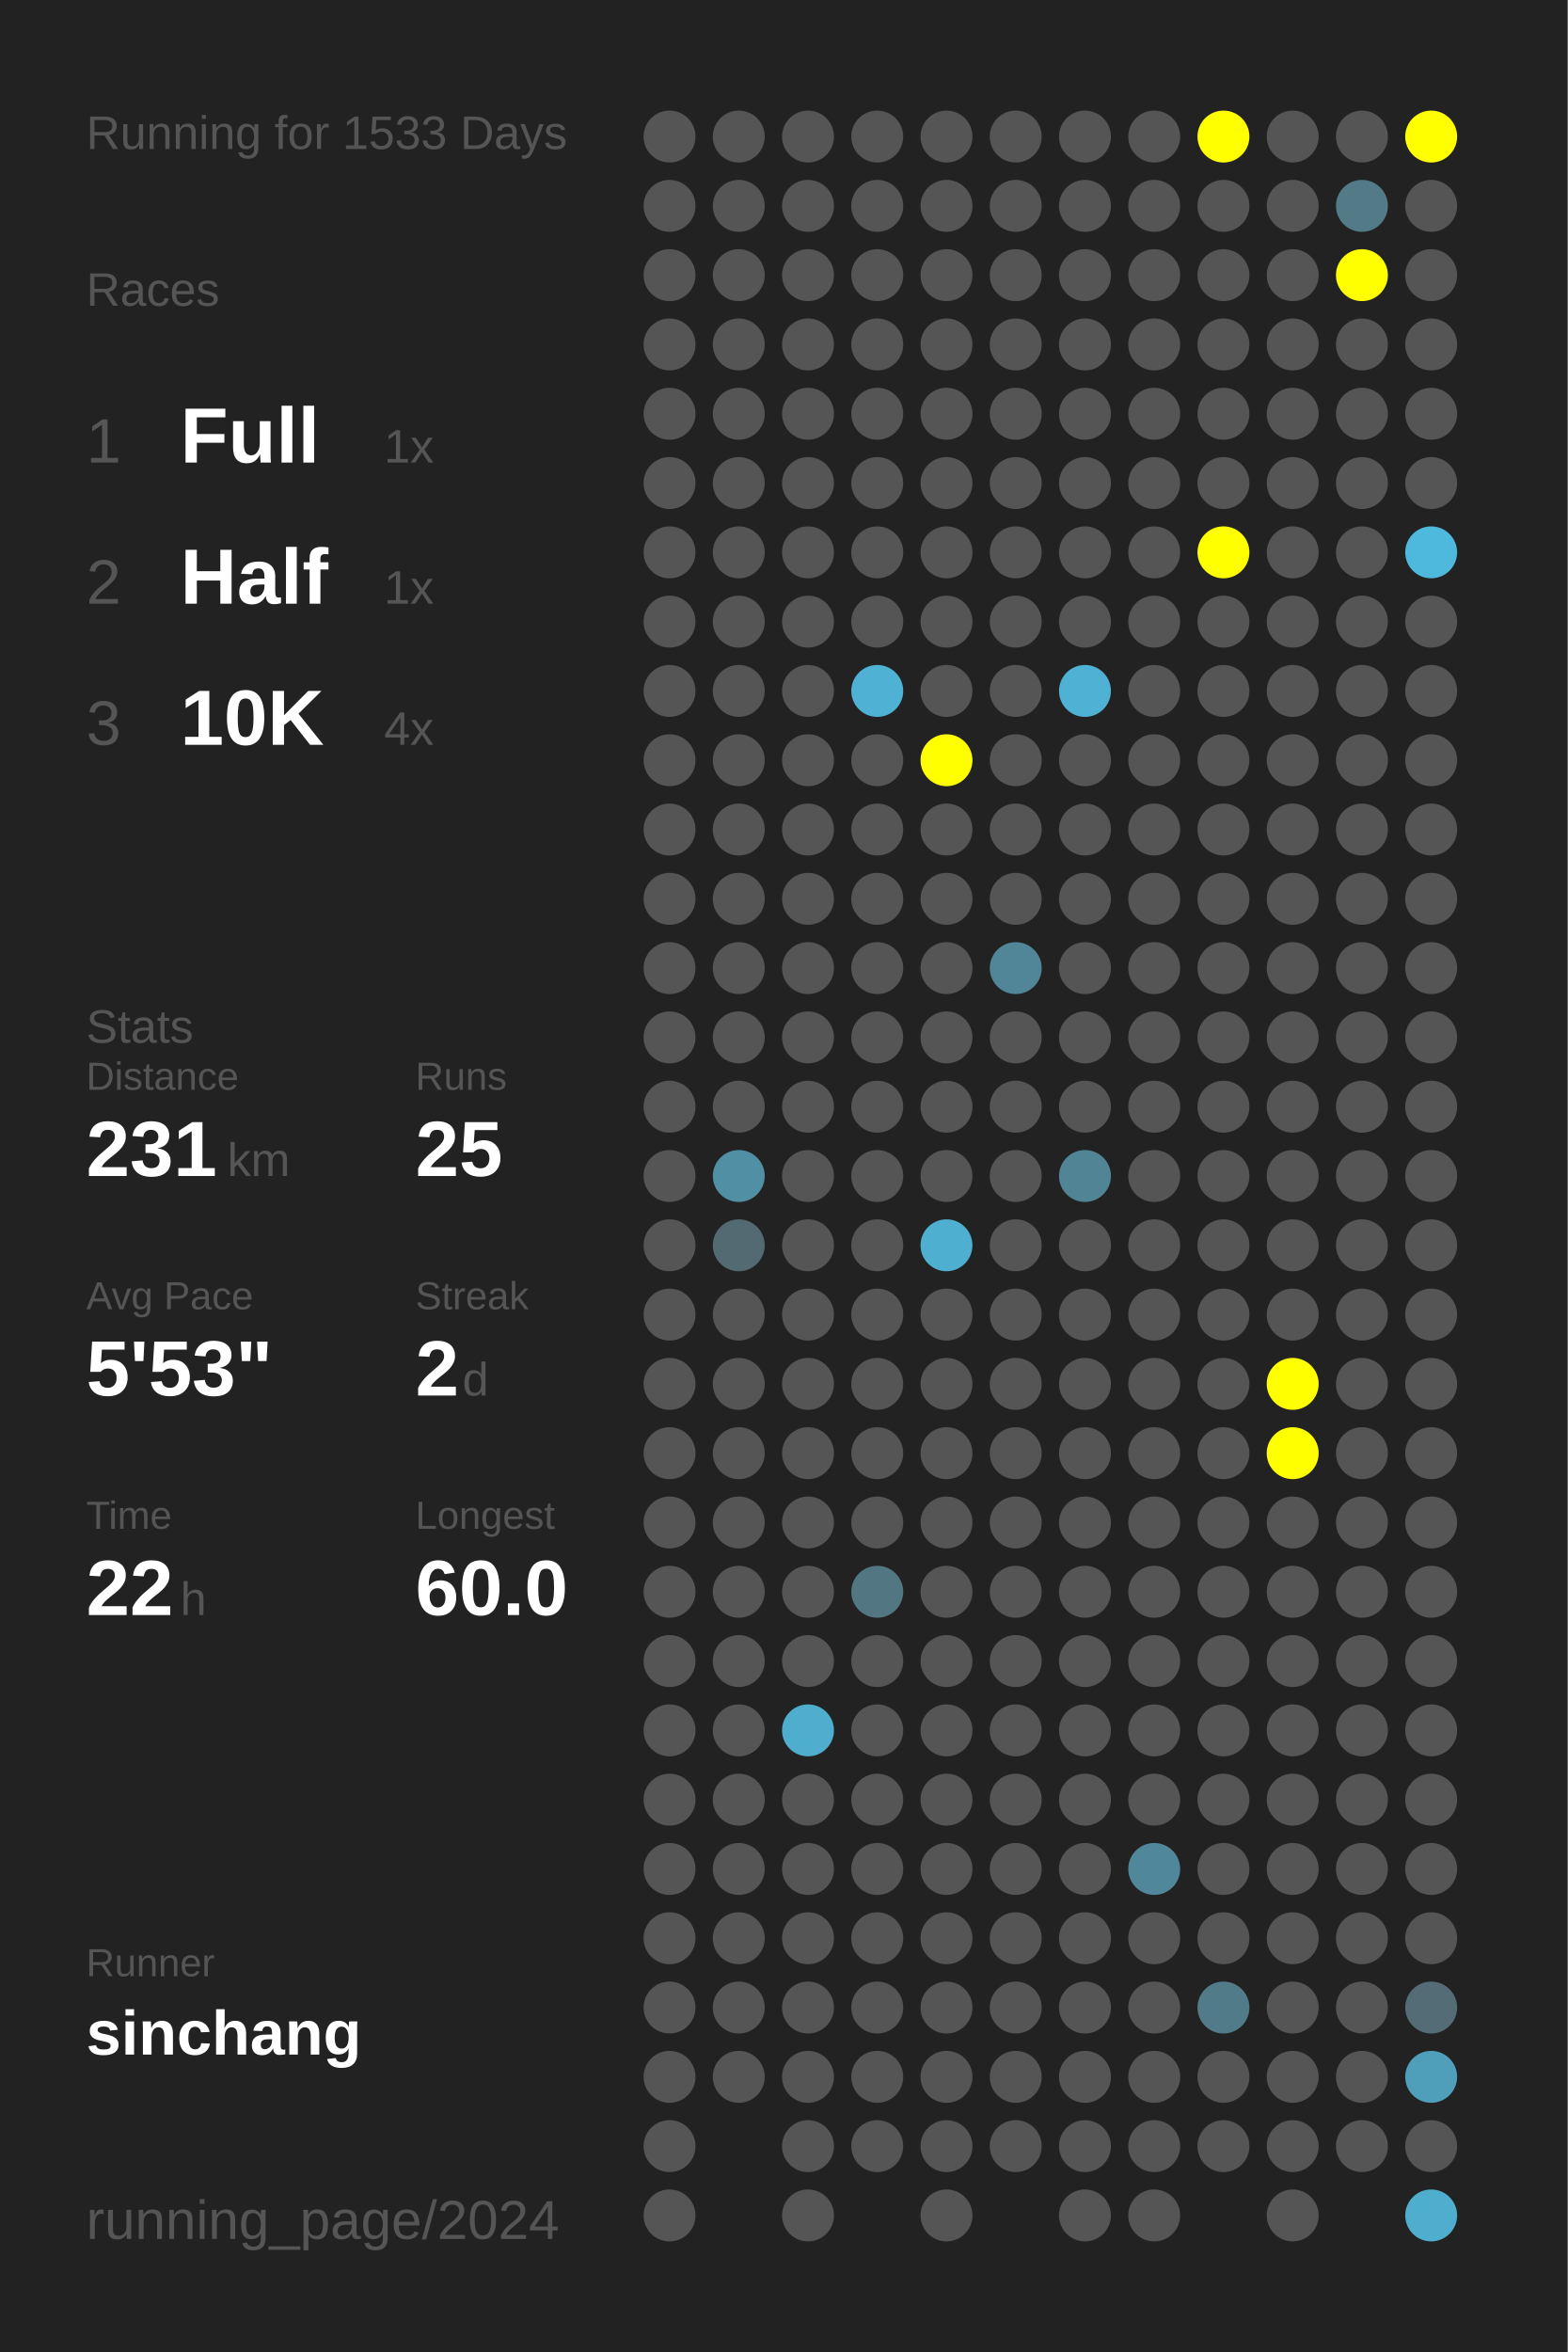
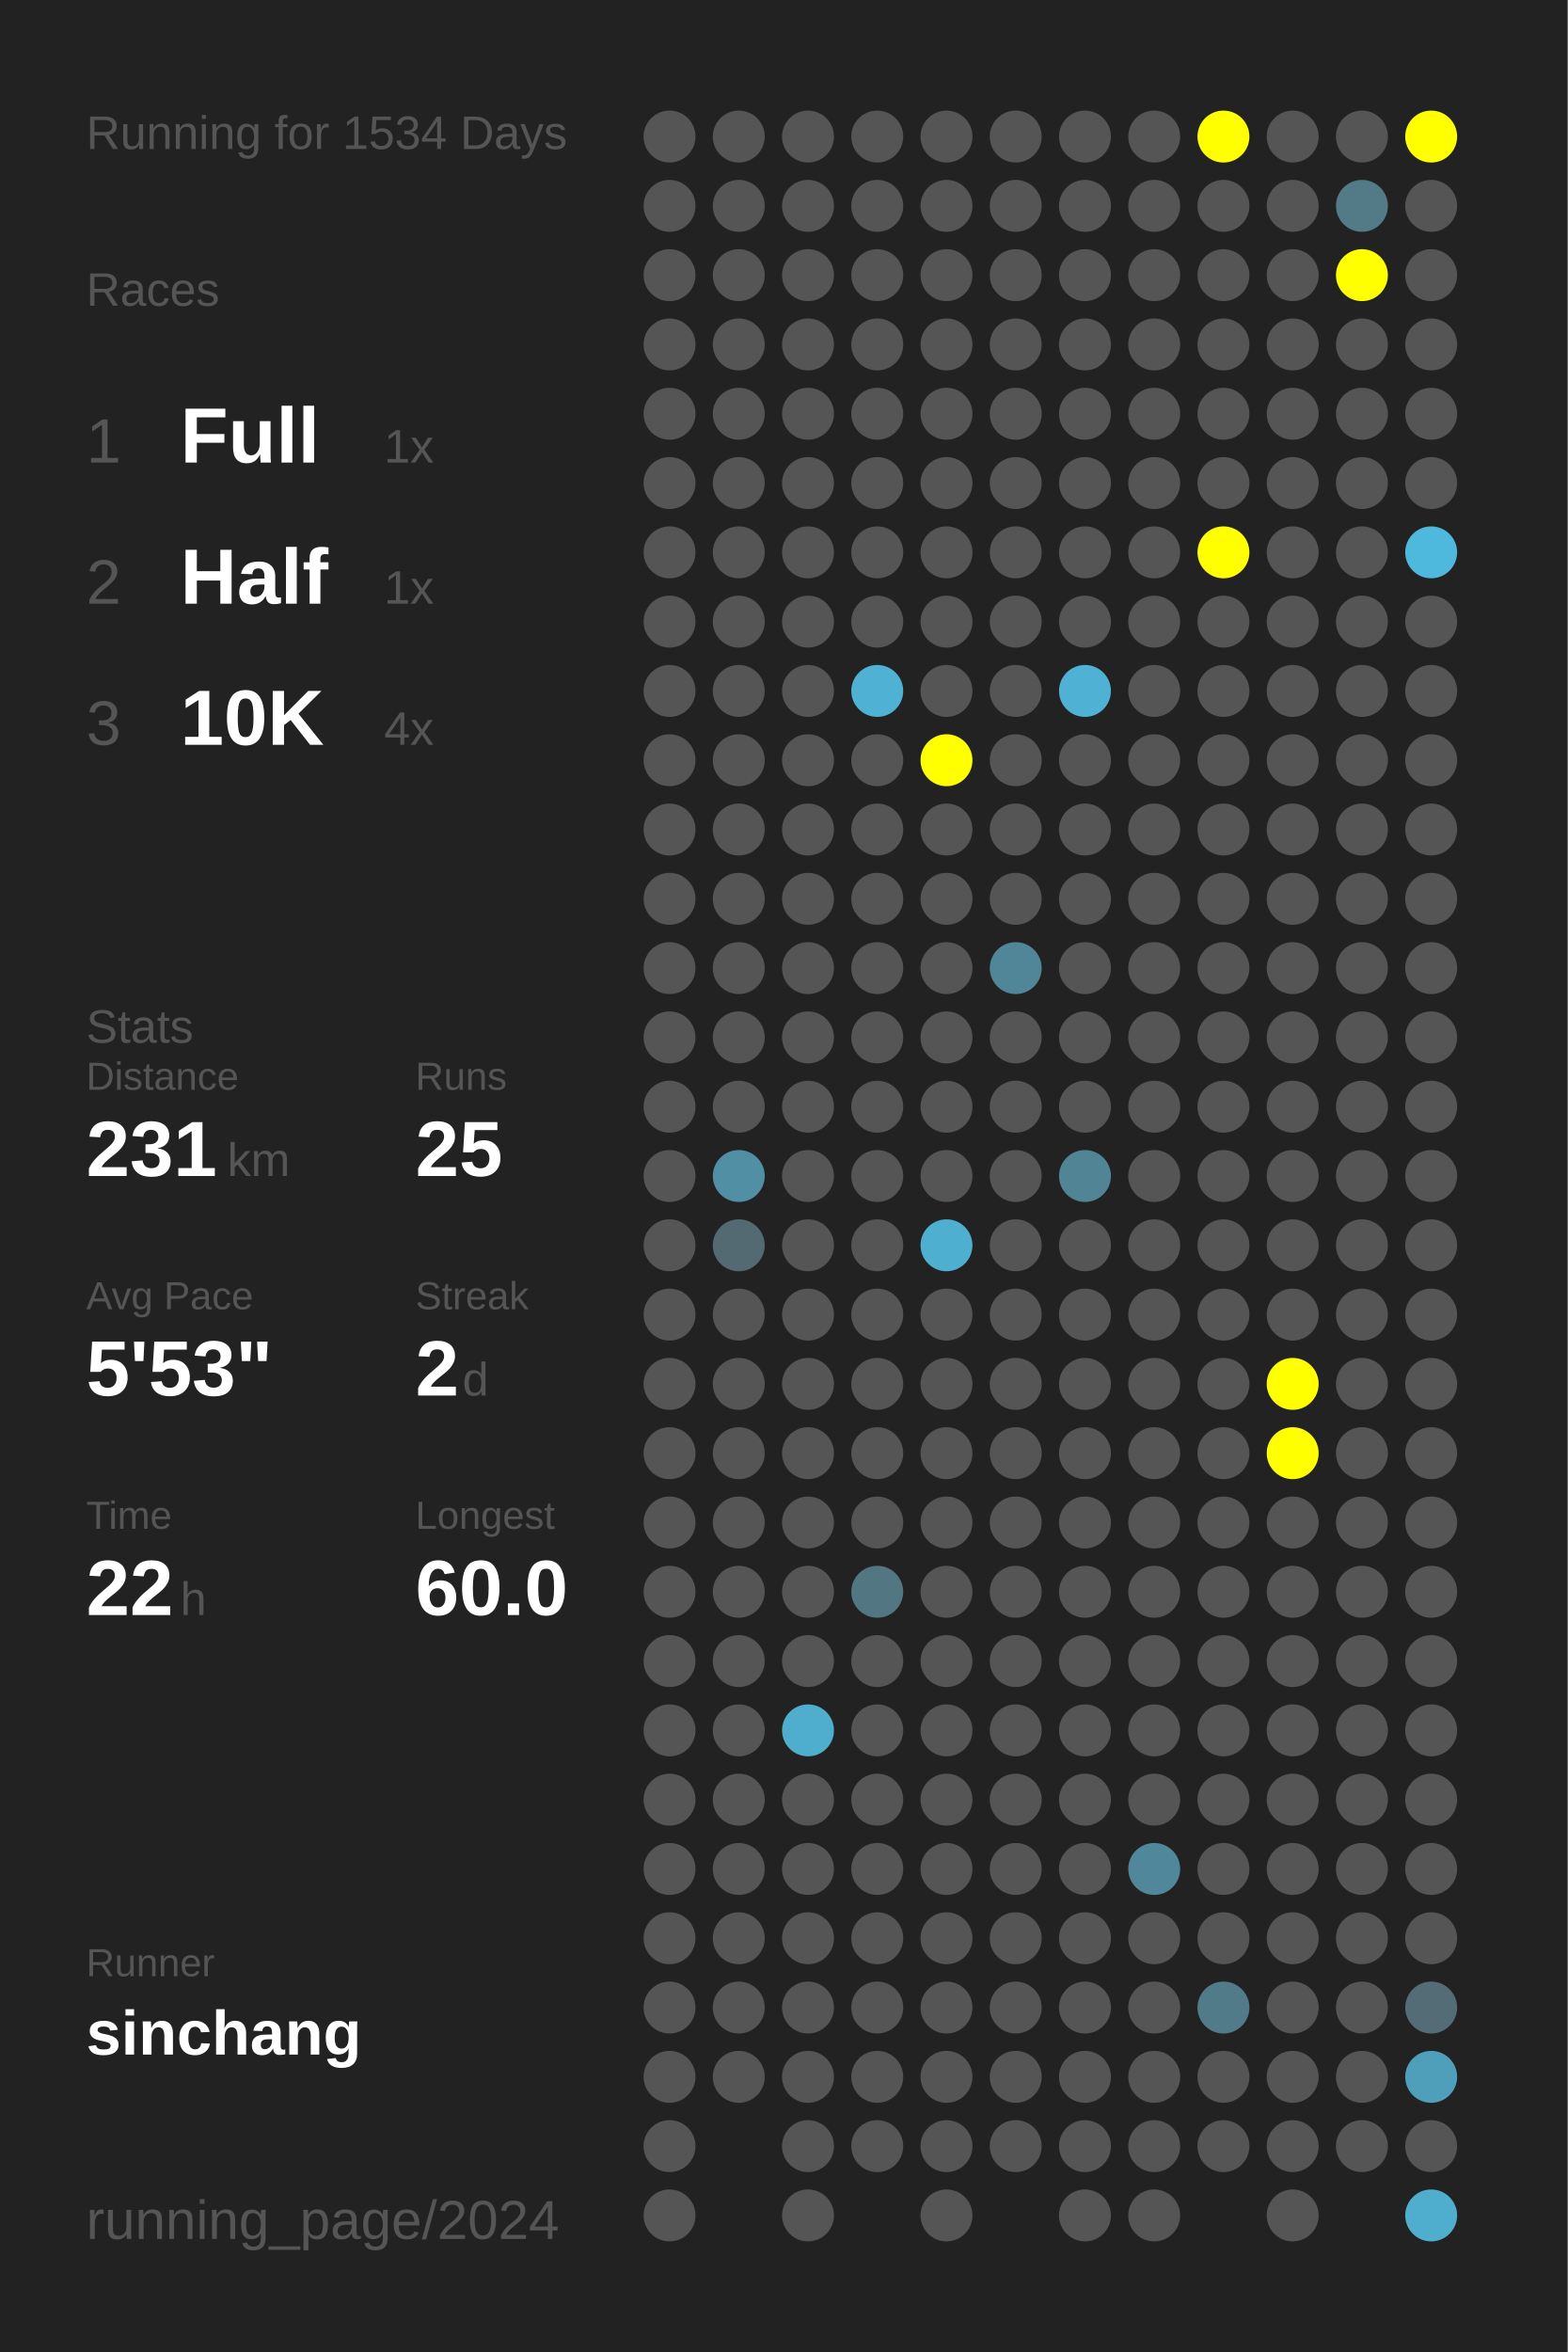
<svg xmlns="http://www.w3.org/2000/svg" baseProfile="full" height="300mm" version="1.1" viewBox="0,0,200,300" width="200mm">
  <defs />
  <rect fill="#222222" height="300" width="200" x="0" y="0" />
-   <text fill="#555555" style="font-size:6px; font-family:Arial;" x="11" y="19">Running for 1533 Days</text>
+   <text fill="#555555" style="font-size:6px; font-family:Arial;" x="11" y="19">Running for 1534 Days</text>
  <text fill="#555555" style="font-size:6px; font-family:Arial;" x="11" y="39">Races</text>
  <text fill="#555555" style="font-size:8px; font-family:Arial;" x="11" y="59">1</text>
  <text fill="#FFFFFF" style="font-size:10px; font-family:Arial; font-weight:bold;" x="23" y="59">Full</text>
  <text fill="#555555" style="font-size:6px; font-family:Arial;" x="49" y="59">1x</text>
  <text fill="#555555" style="font-size:8px; font-family:Arial;" x="11" y="77">2</text>
  <text fill="#FFFFFF" style="font-size:10px; font-family:Arial; font-weight:bold;" x="23" y="77">Half</text>
  <text fill="#555555" style="font-size:6px; font-family:Arial;" x="49" y="77">1x</text>
  <text fill="#555555" style="font-size:8px; font-family:Arial;" x="11" y="95">3</text>
  <text fill="#FFFFFF" style="font-size:10px; font-family:Arial; font-weight:bold;" x="23" y="95">10K</text>
  <text fill="#555555" style="font-size:6px; font-family:Arial;" x="49" y="95">4x</text>
  <text fill="#555555" style="font-size:6px; font-family:Arial;" x="11" y="133">Stats</text>
  <text fill="#555555" style="font-size:5px; font-family:Arial;" x="11" y="139">Distance</text>
  <text fill="#FFFFFF" style="font-size:10px; font-family:Arial; font-weight:bold;" x="11" y="150">231</text>
  <text fill="#555555" style="font-size:6px; font-family:Arial;" x="29" y="150">km</text>
  <text fill="#555555" style="font-size:5px; font-family:Arial;" x="53" y="139">Runs</text>
  <text fill="#FFFFFF" style="font-size:10px; font-family:Arial; font-weight:bold;" x="53" y="150">25</text>
  <text fill="#555555" style="font-size:5px; font-family:Arial;" x="11" y="167">Avg Pace</text>
  <text fill="#FFFFFF" style="font-size:10px; font-family:Arial; font-weight:bold;" x="11" y="178">5'53"</text>
  <text fill="#555555" style="font-size:5px; font-family:Arial;" x="53" y="167">Streak</text>
  <text fill="#FFFFFF" style="font-size:10px; font-family:Arial; font-weight:bold;" x="53" y="178">2</text>
  <text fill="#555555" style="font-size:6px; font-family:Arial;" x="59" y="178">d</text>
  <text fill="#555555" style="font-size:5px; font-family:Arial;" x="11" y="195">Time</text>
  <text fill="#FFFFFF" style="font-size:10px; font-family:Arial; font-weight:bold;" x="11" y="206">22</text>
  <text fill="#555555" style="font-size:6px; font-family:Arial;" x="23" y="206">h</text>
  <text fill="#555555" style="font-size:5px; font-family:Arial;" x="53" y="195">Longest</text>
  <text fill="#FFFFFF" style="font-size:10px; font-family:Arial; font-weight:bold;" x="53" y="206">60.0</text>
  <text fill="#555555" style="font-size:5px; font-family:Arial;" x="11" y="252.065">Runner</text>
  <text fill="#FFFFFF" style="font-size:8px; font-family:Arial; font-weight:bold;" x="11" y="262.065">sinchang</text>
  <text fill="#555555" style="font-size:7px; font-family:Arial;" x="11" y="285.581">running_page/2024</text>
  <circle cx="85.417" cy="17.419" fill="#555555" r="3.312" />
  <circle cx="85.417" cy="26.258" fill="#555555" r="3.312" />
  <circle cx="85.417" cy="35.097" fill="#555555" r="3.312" />
  <circle cx="85.417" cy="43.935" fill="#555555" r="3.312" />
  <circle cx="85.417" cy="52.774" fill="#555555" r="3.312" />
  <circle cx="85.417" cy="61.613" fill="#555555" r="3.312" />
  <circle cx="85.417" cy="70.452" fill="#555555" r="3.312" />
  <circle cx="85.417" cy="79.29" fill="#555555" r="3.312" />
  <circle cx="85.417" cy="88.129" fill="#555555" r="3.312" />
  <circle cx="85.417" cy="96.968" fill="#555555" r="3.312" />
  <circle cx="85.417" cy="105.806" fill="#555555" r="3.312" />
  <circle cx="85.417" cy="114.645" fill="#555555" r="3.312" />
  <circle cx="85.417" cy="123.484" fill="#555555" r="3.312" />
  <circle cx="85.417" cy="132.323" fill="#555555" r="3.312" />
  <circle cx="85.417" cy="141.161" fill="#555555" r="3.312" />
  <circle cx="85.417" cy="150" fill="#555555" r="3.312" />
  <circle cx="85.417" cy="158.839" fill="#555555" r="3.312" />
  <circle cx="85.417" cy="167.677" fill="#555555" r="3.312" />
  <circle cx="85.417" cy="176.516" fill="#555555" r="3.312" />
  <circle cx="85.417" cy="185.355" fill="#555555" r="3.312" />
  <circle cx="85.417" cy="194.194" fill="#555555" r="3.312" />
  <circle cx="85.417" cy="203.032" fill="#555555" r="3.312" />
  <circle cx="85.417" cy="211.871" fill="#555555" r="3.312" />
  <circle cx="85.417" cy="220.71" fill="#555555" r="3.312" />
  <circle cx="85.417" cy="229.548" fill="#555555" r="3.312" />
  <circle cx="85.417" cy="238.387" fill="#555555" r="3.312" />
  <circle cx="85.417" cy="247.226" fill="#555555" r="3.312" />
  <circle cx="85.417" cy="256.065" fill="#555555" r="3.312" />
  <circle cx="85.417" cy="264.903" fill="#555555" r="3.312" />
  <circle cx="85.417" cy="273.742" fill="#555555" r="3.312" />
  <circle cx="85.417" cy="282.581" fill="#555555" r="3.312" />
  <circle cx="94.25" cy="17.419" fill="#555555" r="3.312" />
  <circle cx="94.25" cy="26.258" fill="#555555" r="3.312" />
  <circle cx="94.25" cy="35.097" fill="#555555" r="3.312" />
  <circle cx="94.25" cy="43.935" fill="#555555" r="3.312" />
  <circle cx="94.25" cy="52.774" fill="#555555" r="3.312" />
  <circle cx="94.25" cy="61.613" fill="#555555" r="3.312" />
  <circle cx="94.25" cy="70.452" fill="#555555" r="3.312" />
  <circle cx="94.25" cy="79.29" fill="#555555" r="3.312" />
  <circle cx="94.25" cy="88.129" fill="#555555" r="3.312" />
  <circle cx="94.25" cy="96.968" fill="#555555" r="3.312" />
  <circle cx="94.25" cy="105.806" fill="#555555" r="3.312" />
  <circle cx="94.25" cy="114.645" fill="#555555" r="3.312" />
  <circle cx="94.25" cy="123.484" fill="#555555" r="3.312" />
  <circle cx="94.25" cy="132.323" fill="#555555" r="3.312" />
  <circle cx="94.25" cy="141.161" fill="#555555" r="3.312" />
  <circle cx="94.25" cy="150" fill="#518fa4" r="3.312" />
  <circle cx="94.25" cy="158.839" fill="#536a72" r="3.312" />
  <circle cx="94.25" cy="167.677" fill="#555555" r="3.312" />
  <circle cx="94.25" cy="176.516" fill="#555555" r="3.312" />
  <circle cx="94.25" cy="185.355" fill="#555555" r="3.312" />
  <circle cx="94.25" cy="194.194" fill="#555555" r="3.312" />
  <circle cx="94.25" cy="203.032" fill="#555555" r="3.312" />
  <circle cx="94.25" cy="211.871" fill="#555555" r="3.312" />
  <circle cx="94.25" cy="220.71" fill="#555555" r="3.312" />
  <circle cx="94.25" cy="229.548" fill="#555555" r="3.312" />
  <circle cx="94.25" cy="238.387" fill="#555555" r="3.312" />
  <circle cx="94.25" cy="247.226" fill="#555555" r="3.312" />
  <circle cx="94.25" cy="256.065" fill="#555555" r="3.312" />
  <circle cx="94.25" cy="264.903" fill="#555555" r="3.312" />
  <circle cx="103.083" cy="17.419" fill="#555555" r="3.312" />
  <circle cx="103.083" cy="26.258" fill="#555555" r="3.312" />
  <circle cx="103.083" cy="35.097" fill="#555555" r="3.312" />
  <circle cx="103.083" cy="43.935" fill="#555555" r="3.312" />
  <circle cx="103.083" cy="52.774" fill="#555555" r="3.312" />
  <circle cx="103.083" cy="61.613" fill="#555555" r="3.312" />
  <circle cx="103.083" cy="70.452" fill="#555555" r="3.312" />
  <circle cx="103.083" cy="79.29" fill="#555555" r="3.312" />
  <circle cx="103.083" cy="88.129" fill="#555555" r="3.312" />
  <circle cx="103.083" cy="96.968" fill="#555555" r="3.312" />
  <circle cx="103.083" cy="105.806" fill="#555555" r="3.312" />
  <circle cx="103.083" cy="114.645" fill="#555555" r="3.312" />
  <circle cx="103.083" cy="123.484" fill="#555555" r="3.312" />
  <circle cx="103.083" cy="132.323" fill="#555555" r="3.312" />
  <circle cx="103.083" cy="141.161" fill="#555555" r="3.312" />
  <circle cx="103.083" cy="150" fill="#555555" r="3.312" />
  <circle cx="103.083" cy="158.839" fill="#555555" r="3.312" />
  <circle cx="103.083" cy="167.677" fill="#555555" r="3.312" />
  <circle cx="103.083" cy="176.516" fill="#555555" r="3.312" />
  <circle cx="103.083" cy="185.355" fill="#555555" r="3.312" />
  <circle cx="103.083" cy="194.194" fill="#555555" r="3.312" />
  <circle cx="103.083" cy="203.032" fill="#555555" r="3.312" />
  <circle cx="103.083" cy="211.871" fill="#555555" r="3.312" />
  <circle cx="103.083" cy="220.71" fill="#4faece" r="3.312" />
  <circle cx="103.083" cy="229.548" fill="#555555" r="3.312" />
  <circle cx="103.083" cy="238.387" fill="#555555" r="3.312" />
  <circle cx="103.083" cy="247.226" fill="#555555" r="3.312" />
  <circle cx="103.083" cy="256.065" fill="#555555" r="3.312" />
  <circle cx="103.083" cy="264.903" fill="#555555" r="3.312" />
  <circle cx="103.083" cy="273.742" fill="#555555" r="3.312" />
  <circle cx="103.083" cy="282.581" fill="#555555" r="3.312" />
  <circle cx="111.917" cy="17.419" fill="#555555" r="3.312" />
  <circle cx="111.917" cy="26.258" fill="#555555" r="3.312" />
  <circle cx="111.917" cy="35.097" fill="#555555" r="3.312" />
  <circle cx="111.917" cy="43.935" fill="#555555" r="3.312" />
  <circle cx="111.917" cy="52.774" fill="#555555" r="3.312" />
  <circle cx="111.917" cy="61.613" fill="#555555" r="3.312" />
  <circle cx="111.917" cy="70.452" fill="#555555" r="3.312" />
  <circle cx="111.917" cy="79.29" fill="#555555" r="3.312" />
  <circle cx="111.917" cy="88.129" fill="#4fb2d4" r="3.312" />
  <circle cx="111.917" cy="96.968" fill="#555555" r="3.312" />
  <circle cx="111.917" cy="105.806" fill="#555555" r="3.312" />
  <circle cx="111.917" cy="114.645" fill="#555555" r="3.312" />
  <circle cx="111.917" cy="123.484" fill="#555555" r="3.312" />
  <circle cx="111.917" cy="132.323" fill="#555555" r="3.312" />
  <circle cx="111.917" cy="141.161" fill="#555555" r="3.312" />
  <circle cx="111.917" cy="150" fill="#555555" r="3.312" />
  <circle cx="111.917" cy="158.839" fill="#555555" r="3.312" />
  <circle cx="111.917" cy="167.677" fill="#555555" r="3.312" />
  <circle cx="111.917" cy="176.516" fill="#555555" r="3.312" />
  <circle cx="111.917" cy="185.355" fill="#555555" r="3.312" />
  <circle cx="111.917" cy="194.194" fill="#555555" r="3.312" />
  <circle cx="111.917" cy="203.032" fill="#527682" r="3.312" />
  <circle cx="111.917" cy="211.871" fill="#555555" r="3.312" />
  <circle cx="111.917" cy="220.71" fill="#555555" r="3.312" />
  <circle cx="111.917" cy="229.548" fill="#555555" r="3.312" />
  <circle cx="111.917" cy="238.387" fill="#555555" r="3.312" />
  <circle cx="111.917" cy="247.226" fill="#555555" r="3.312" />
  <circle cx="111.917" cy="256.065" fill="#555555" r="3.312" />
  <circle cx="111.917" cy="264.903" fill="#555555" r="3.312" />
  <circle cx="111.917" cy="273.742" fill="#555555" r="3.312" />
  <circle cx="120.75" cy="17.419" fill="#555555" r="3.312" />
  <circle cx="120.75" cy="26.258" fill="#555555" r="3.312" />
  <circle cx="120.75" cy="35.097" fill="#555555" r="3.312" />
  <circle cx="120.75" cy="43.935" fill="#555555" r="3.312" />
  <circle cx="120.75" cy="52.774" fill="#555555" r="3.312" />
  <circle cx="120.75" cy="61.613" fill="#555555" r="3.312" />
  <circle cx="120.75" cy="70.452" fill="#555555" r="3.312" />
  <circle cx="120.75" cy="79.29" fill="#555555" r="3.312" />
  <circle cx="120.75" cy="88.129" fill="#555555" r="3.312" />
  <circle cx="120.75" cy="96.968" fill="#FFFF00" r="3.312" />
  <circle cx="120.75" cy="105.806" fill="#555555" r="3.312" />
  <circle cx="120.75" cy="114.645" fill="#555555" r="3.312" />
  <circle cx="120.75" cy="123.484" fill="#555555" r="3.312" />
  <circle cx="120.75" cy="132.323" fill="#555555" r="3.312" />
  <circle cx="120.75" cy="141.161" fill="#555555" r="3.312" />
  <circle cx="120.75" cy="150" fill="#555555" r="3.312" />
  <circle cx="120.75" cy="158.839" fill="#4fafd0" r="3.312" />
  <circle cx="120.75" cy="167.677" fill="#555555" r="3.312" />
  <circle cx="120.75" cy="176.516" fill="#555555" r="3.312" />
  <circle cx="120.75" cy="185.355" fill="#555555" r="3.312" />
  <circle cx="120.75" cy="194.194" fill="#555555" r="3.312" />
  <circle cx="120.75" cy="203.032" fill="#555555" r="3.312" />
  <circle cx="120.75" cy="211.871" fill="#555555" r="3.312" />
  <circle cx="120.75" cy="220.71" fill="#555555" r="3.312" />
  <circle cx="120.75" cy="229.548" fill="#555555" r="3.312" />
  <circle cx="120.75" cy="238.387" fill="#555555" r="3.312" />
  <circle cx="120.75" cy="247.226" fill="#555555" r="3.312" />
  <circle cx="120.75" cy="256.065" fill="#555555" r="3.312" />
  <circle cx="120.75" cy="264.903" fill="#555555" r="3.312" />
  <circle cx="120.75" cy="273.742" fill="#555555" r="3.312" />
  <circle cx="120.75" cy="282.581" fill="#555555" r="3.312" />
  <circle cx="129.583" cy="17.419" fill="#555555" r="3.312" />
  <circle cx="129.583" cy="26.258" fill="#555555" r="3.312" />
  <circle cx="129.583" cy="35.097" fill="#555555" r="3.312" />
  <circle cx="129.583" cy="43.935" fill="#555555" r="3.312" />
  <circle cx="129.583" cy="52.774" fill="#555555" r="3.312" />
  <circle cx="129.583" cy="61.613" fill="#555555" r="3.312" />
  <circle cx="129.583" cy="70.452" fill="#555555" r="3.312" />
  <circle cx="129.583" cy="79.29" fill="#555555" r="3.312" />
  <circle cx="129.583" cy="88.129" fill="#555555" r="3.312" />
  <circle cx="129.583" cy="96.968" fill="#555555" r="3.312" />
  <circle cx="129.583" cy="105.806" fill="#555555" r="3.312" />
  <circle cx="129.583" cy="114.645" fill="#555555" r="3.312" />
  <circle cx="129.583" cy="123.484" fill="#518698" r="3.312" />
  <circle cx="129.583" cy="132.323" fill="#555555" r="3.312" />
  <circle cx="129.583" cy="141.161" fill="#555555" r="3.312" />
  <circle cx="129.583" cy="150" fill="#555555" r="3.312" />
  <circle cx="129.583" cy="158.839" fill="#555555" r="3.312" />
  <circle cx="129.583" cy="167.677" fill="#555555" r="3.312" />
  <circle cx="129.583" cy="176.516" fill="#555555" r="3.312" />
  <circle cx="129.583" cy="185.355" fill="#555555" r="3.312" />
  <circle cx="129.583" cy="194.194" fill="#555555" r="3.312" />
  <circle cx="129.583" cy="203.032" fill="#555555" r="3.312" />
  <circle cx="129.583" cy="211.871" fill="#555555" r="3.312" />
  <circle cx="129.583" cy="220.71" fill="#555555" r="3.312" />
  <circle cx="129.583" cy="229.548" fill="#555555" r="3.312" />
  <circle cx="129.583" cy="238.387" fill="#555555" r="3.312" />
  <circle cx="129.583" cy="247.226" fill="#555555" r="3.312" />
  <circle cx="129.583" cy="256.065" fill="#555555" r="3.312" />
  <circle cx="129.583" cy="264.903" fill="#555555" r="3.312" />
  <circle cx="129.583" cy="273.742" fill="#555555" r="3.312" />
  <circle cx="138.417" cy="17.419" fill="#555555" r="3.312" />
  <circle cx="138.417" cy="26.258" fill="#555555" r="3.312" />
  <circle cx="138.417" cy="35.097" fill="#555555" r="3.312" />
  <circle cx="138.417" cy="43.935" fill="#555555" r="3.312" />
  <circle cx="138.417" cy="52.774" fill="#555555" r="3.312" />
  <circle cx="138.417" cy="61.613" fill="#555555" r="3.312" />
  <circle cx="138.417" cy="70.452" fill="#555555" r="3.312" />
  <circle cx="138.417" cy="79.29" fill="#555555" r="3.312" />
  <circle cx="138.417" cy="88.129" fill="#4fb2d4" r="3.312" />
  <circle cx="138.417" cy="96.968" fill="#555555" r="3.312" />
  <circle cx="138.417" cy="105.806" fill="#555555" r="3.312" />
  <circle cx="138.417" cy="114.645" fill="#555555" r="3.312" />
  <circle cx="138.417" cy="123.484" fill="#555555" r="3.312" />
  <circle cx="138.417" cy="132.323" fill="#555555" r="3.312" />
  <circle cx="138.417" cy="141.161" fill="#555555" r="3.312" />
  <circle cx="138.417" cy="150" fill="#518596" r="3.312" />
  <circle cx="138.417" cy="158.839" fill="#555555" r="3.312" />
  <circle cx="138.417" cy="167.677" fill="#555555" r="3.312" />
  <circle cx="138.417" cy="176.516" fill="#555555" r="3.312" />
  <circle cx="138.417" cy="185.355" fill="#555555" r="3.312" />
  <circle cx="138.417" cy="194.194" fill="#555555" r="3.312" />
  <circle cx="138.417" cy="203.032" fill="#555555" r="3.312" />
  <circle cx="138.417" cy="211.871" fill="#555555" r="3.312" />
  <circle cx="138.417" cy="220.71" fill="#555555" r="3.312" />
  <circle cx="138.417" cy="229.548" fill="#555555" r="3.312" />
  <circle cx="138.417" cy="238.387" fill="#555555" r="3.312" />
  <circle cx="138.417" cy="247.226" fill="#555555" r="3.312" />
  <circle cx="138.417" cy="256.065" fill="#555555" r="3.312" />
  <circle cx="138.417" cy="264.903" fill="#555555" r="3.312" />
  <circle cx="138.417" cy="273.742" fill="#555555" r="3.312" />
  <circle cx="138.417" cy="282.581" fill="#555555" r="3.312" />
  <circle cx="147.25" cy="17.419" fill="#555555" r="3.312" />
  <circle cx="147.25" cy="26.258" fill="#555555" r="3.312" />
  <circle cx="147.25" cy="35.097" fill="#555555" r="3.312" />
  <circle cx="147.25" cy="43.935" fill="#555555" r="3.312" />
  <circle cx="147.25" cy="52.774" fill="#555555" r="3.312" />
  <circle cx="147.25" cy="61.613" fill="#555555" r="3.312" />
  <circle cx="147.25" cy="70.452" fill="#555555" r="3.312" />
  <circle cx="147.25" cy="79.29" fill="#555555" r="3.312" />
  <circle cx="147.25" cy="88.129" fill="#555555" r="3.312" />
  <circle cx="147.25" cy="96.968" fill="#555555" r="3.312" />
  <circle cx="147.25" cy="105.806" fill="#555555" r="3.312" />
  <circle cx="147.25" cy="114.645" fill="#555555" r="3.312" />
  <circle cx="147.25" cy="123.484" fill="#555555" r="3.312" />
  <circle cx="147.25" cy="132.323" fill="#555555" r="3.312" />
  <circle cx="147.25" cy="141.161" fill="#555555" r="3.312" />
  <circle cx="147.25" cy="150" fill="#555555" r="3.312" />
  <circle cx="147.25" cy="158.839" fill="#555555" r="3.312" />
  <circle cx="147.25" cy="167.677" fill="#555555" r="3.312" />
  <circle cx="147.25" cy="176.516" fill="#555555" r="3.312" />
  <circle cx="147.25" cy="185.355" fill="#555555" r="3.312" />
  <circle cx="147.25" cy="194.194" fill="#555555" r="3.312" />
  <circle cx="147.25" cy="203.032" fill="#555555" r="3.312" />
  <circle cx="147.25" cy="211.871" fill="#555555" r="3.312" />
  <circle cx="147.25" cy="220.71" fill="#555555" r="3.312" />
  <circle cx="147.25" cy="229.548" fill="#555555" r="3.312" />
  <circle cx="147.25" cy="238.387" fill="#51879a" r="3.312" />
  <circle cx="147.25" cy="247.226" fill="#555555" r="3.312" />
  <circle cx="147.25" cy="256.065" fill="#555555" r="3.312" />
  <circle cx="147.25" cy="264.903" fill="#555555" r="3.312" />
  <circle cx="147.25" cy="273.742" fill="#555555" r="3.312" />
  <circle cx="147.25" cy="282.581" fill="#555555" r="3.312" />
  <circle cx="156.083" cy="17.419" fill="#FFFF00" r="3.312" />
  <circle cx="156.083" cy="26.258" fill="#555555" r="3.312" />
  <circle cx="156.083" cy="35.097" fill="#555555" r="3.312" />
  <circle cx="156.083" cy="43.935" fill="#555555" r="3.312" />
  <circle cx="156.083" cy="52.774" fill="#555555" r="3.312" />
  <circle cx="156.083" cy="61.613" fill="#555555" r="3.312" />
  <circle cx="156.083" cy="70.452" fill="#FFFF00" r="3.312" />
  <circle cx="156.083" cy="79.29" fill="#555555" r="3.312" />
  <circle cx="156.083" cy="88.129" fill="#555555" r="3.312" />
  <circle cx="156.083" cy="96.968" fill="#555555" r="3.312" />
  <circle cx="156.083" cy="105.806" fill="#555555" r="3.312" />
  <circle cx="156.083" cy="114.645" fill="#555555" r="3.312" />
  <circle cx="156.083" cy="123.484" fill="#555555" r="3.312" />
  <circle cx="156.083" cy="132.323" fill="#555555" r="3.312" />
  <circle cx="156.083" cy="141.161" fill="#555555" r="3.312" />
  <circle cx="156.083" cy="150" fill="#555555" r="3.312" />
  <circle cx="156.083" cy="158.839" fill="#555555" r="3.312" />
  <circle cx="156.083" cy="167.677" fill="#555555" r="3.312" />
  <circle cx="156.083" cy="176.516" fill="#555555" r="3.312" />
  <circle cx="156.083" cy="185.355" fill="#555555" r="3.312" />
  <circle cx="156.083" cy="194.194" fill="#555555" r="3.312" />
  <circle cx="156.083" cy="203.032" fill="#555555" r="3.312" />
  <circle cx="156.083" cy="211.871" fill="#555555" r="3.312" />
  <circle cx="156.083" cy="220.71" fill="#555555" r="3.312" />
  <circle cx="156.083" cy="229.548" fill="#555555" r="3.312" />
  <circle cx="156.083" cy="238.387" fill="#555555" r="3.312" />
  <circle cx="156.083" cy="247.226" fill="#555555" r="3.312" />
  <circle cx="156.083" cy="256.065" fill="#527b89" r="3.312" />
  <circle cx="156.083" cy="264.903" fill="#555555" r="3.312" />
  <circle cx="156.083" cy="273.742" fill="#555555" r="3.312" />
  <circle cx="164.917" cy="17.419" fill="#555555" r="3.312" />
  <circle cx="164.917" cy="26.258" fill="#555555" r="3.312" />
  <circle cx="164.917" cy="35.097" fill="#555555" r="3.312" />
  <circle cx="164.917" cy="43.935" fill="#555555" r="3.312" />
  <circle cx="164.917" cy="52.774" fill="#555555" r="3.312" />
  <circle cx="164.917" cy="61.613" fill="#555555" r="3.312" />
  <circle cx="164.917" cy="70.452" fill="#555555" r="3.312" />
  <circle cx="164.917" cy="79.29" fill="#555555" r="3.312" />
  <circle cx="164.917" cy="88.129" fill="#555555" r="3.312" />
  <circle cx="164.917" cy="96.968" fill="#555555" r="3.312" />
  <circle cx="164.917" cy="105.806" fill="#555555" r="3.312" />
  <circle cx="164.917" cy="114.645" fill="#555555" r="3.312" />
  <circle cx="164.917" cy="123.484" fill="#555555" r="3.312" />
  <circle cx="164.917" cy="132.323" fill="#555555" r="3.312" />
  <circle cx="164.917" cy="141.161" fill="#555555" r="3.312" />
  <circle cx="164.917" cy="150" fill="#555555" r="3.312" />
  <circle cx="164.917" cy="158.839" fill="#555555" r="3.312" />
  <circle cx="164.917" cy="167.677" fill="#555555" r="3.312" />
  <circle cx="164.917" cy="176.516" fill="#FFFF00" r="3.312" />
  <circle cx="164.917" cy="185.355" fill="#FFFF00" r="3.312" />
  <circle cx="164.917" cy="194.194" fill="#555555" r="3.312" />
  <circle cx="164.917" cy="203.032" fill="#555555" r="3.312" />
  <circle cx="164.917" cy="211.871" fill="#555555" r="3.312" />
  <circle cx="164.917" cy="220.71" fill="#555555" r="3.312" />
  <circle cx="164.917" cy="229.548" fill="#555555" r="3.312" />
  <circle cx="164.917" cy="238.387" fill="#555555" r="3.312" />
  <circle cx="164.917" cy="247.226" fill="#555555" r="3.312" />
  <circle cx="164.917" cy="256.065" fill="#555555" r="3.312" />
  <circle cx="164.917" cy="264.903" fill="#555555" r="3.312" />
  <circle cx="164.917" cy="273.742" fill="#555555" r="3.312" />
  <circle cx="164.917" cy="282.581" fill="#555555" r="3.312" />
  <circle cx="173.75" cy="17.419" fill="#555555" r="3.312" />
  <circle cx="173.75" cy="26.258" fill="#527a87" r="3.312" />
  <circle cx="173.75" cy="35.097" fill="#FFFF00" r="3.312" />
  <circle cx="173.75" cy="43.935" fill="#555555" r="3.312" />
  <circle cx="173.75" cy="52.774" fill="#555555" r="3.312" />
  <circle cx="173.75" cy="61.613" fill="#555555" r="3.312" />
  <circle cx="173.75" cy="70.452" fill="#555555" r="3.312" />
  <circle cx="173.75" cy="79.29" fill="#555555" r="3.312" />
  <circle cx="173.75" cy="88.129" fill="#555555" r="3.312" />
  <circle cx="173.75" cy="96.968" fill="#555555" r="3.312" />
  <circle cx="173.75" cy="105.806" fill="#555555" r="3.312" />
  <circle cx="173.75" cy="114.645" fill="#555555" r="3.312" />
  <circle cx="173.75" cy="123.484" fill="#555555" r="3.312" />
  <circle cx="173.75" cy="132.323" fill="#555555" r="3.312" />
  <circle cx="173.75" cy="141.161" fill="#555555" r="3.312" />
  <circle cx="173.75" cy="150" fill="#555555" r="3.312" />
  <circle cx="173.75" cy="158.839" fill="#555555" r="3.312" />
  <circle cx="173.75" cy="167.677" fill="#555555" r="3.312" />
  <circle cx="173.75" cy="176.516" fill="#555555" r="3.312" />
  <circle cx="173.75" cy="185.355" fill="#555555" r="3.312" />
  <circle cx="173.75" cy="194.194" fill="#555555" r="3.312" />
  <circle cx="173.75" cy="203.032" fill="#555555" r="3.312" />
  <circle cx="173.75" cy="211.871" fill="#555555" r="3.312" />
  <circle cx="173.75" cy="220.71" fill="#555555" r="3.312" />
  <circle cx="173.75" cy="229.548" fill="#555555" r="3.312" />
  <circle cx="173.75" cy="238.387" fill="#555555" r="3.312" />
  <circle cx="173.75" cy="247.226" fill="#555555" r="3.312" />
  <circle cx="173.75" cy="256.065" fill="#555555" r="3.312" />
  <circle cx="173.75" cy="264.903" fill="#555555" r="3.312" />
  <circle cx="173.75" cy="273.742" fill="#555555" r="3.312" />
  <circle cx="182.583" cy="17.419" fill="#FFFF00" r="3.312" />
  <circle cx="182.583" cy="26.258" fill="#555555" r="3.312" />
  <circle cx="182.583" cy="35.097" fill="#555555" r="3.312" />
  <circle cx="182.583" cy="43.935" fill="#555555" r="3.312" />
  <circle cx="182.583" cy="52.774" fill="#555555" r="3.312" />
  <circle cx="182.583" cy="61.613" fill="#555555" r="3.312" />
  <circle cx="182.583" cy="70.452" fill="#4eb9dd" r="3.312" />
  <circle cx="182.583" cy="79.29" fill="#555555" r="3.312" />
  <circle cx="182.583" cy="88.129" fill="#555555" r="3.312" />
  <circle cx="182.583" cy="96.968" fill="#555555" r="3.312" />
  <circle cx="182.583" cy="105.806" fill="#555555" r="3.312" />
  <circle cx="182.583" cy="114.645" fill="#555555" r="3.312" />
  <circle cx="182.583" cy="123.484" fill="#555555" r="3.312" />
  <circle cx="182.583" cy="132.323" fill="#555555" r="3.312" />
  <circle cx="182.583" cy="141.161" fill="#555555" r="3.312" />
  <circle cx="182.583" cy="150" fill="#555555" r="3.312" />
  <circle cx="182.583" cy="158.839" fill="#555555" r="3.312" />
  <circle cx="182.583" cy="167.677" fill="#555555" r="3.312" />
  <circle cx="182.583" cy="176.516" fill="#555555" r="3.312" />
  <circle cx="182.583" cy="185.355" fill="#555555" r="3.312" />
  <circle cx="182.583" cy="194.194" fill="#555555" r="3.312" />
  <circle cx="182.583" cy="203.032" fill="#555555" r="3.312" />
  <circle cx="182.583" cy="211.871" fill="#555555" r="3.312" />
  <circle cx="182.583" cy="220.71" fill="#555555" r="3.312" />
  <circle cx="182.583" cy="229.548" fill="#555555" r="3.312" />
  <circle cx="182.583" cy="238.387" fill="#555555" r="3.312" />
  <circle cx="182.583" cy="247.226" fill="#555555" r="3.312" />
  <circle cx="182.583" cy="256.065" fill="#536c75" r="3.312" />
  <circle cx="182.583" cy="264.903" fill="#509fba" r="3.312" />
  <circle cx="182.583" cy="273.742" fill="#555555" r="3.312" />
  <circle cx="182.583" cy="282.581" fill="#4faece" r="3.312" />
</svg>
